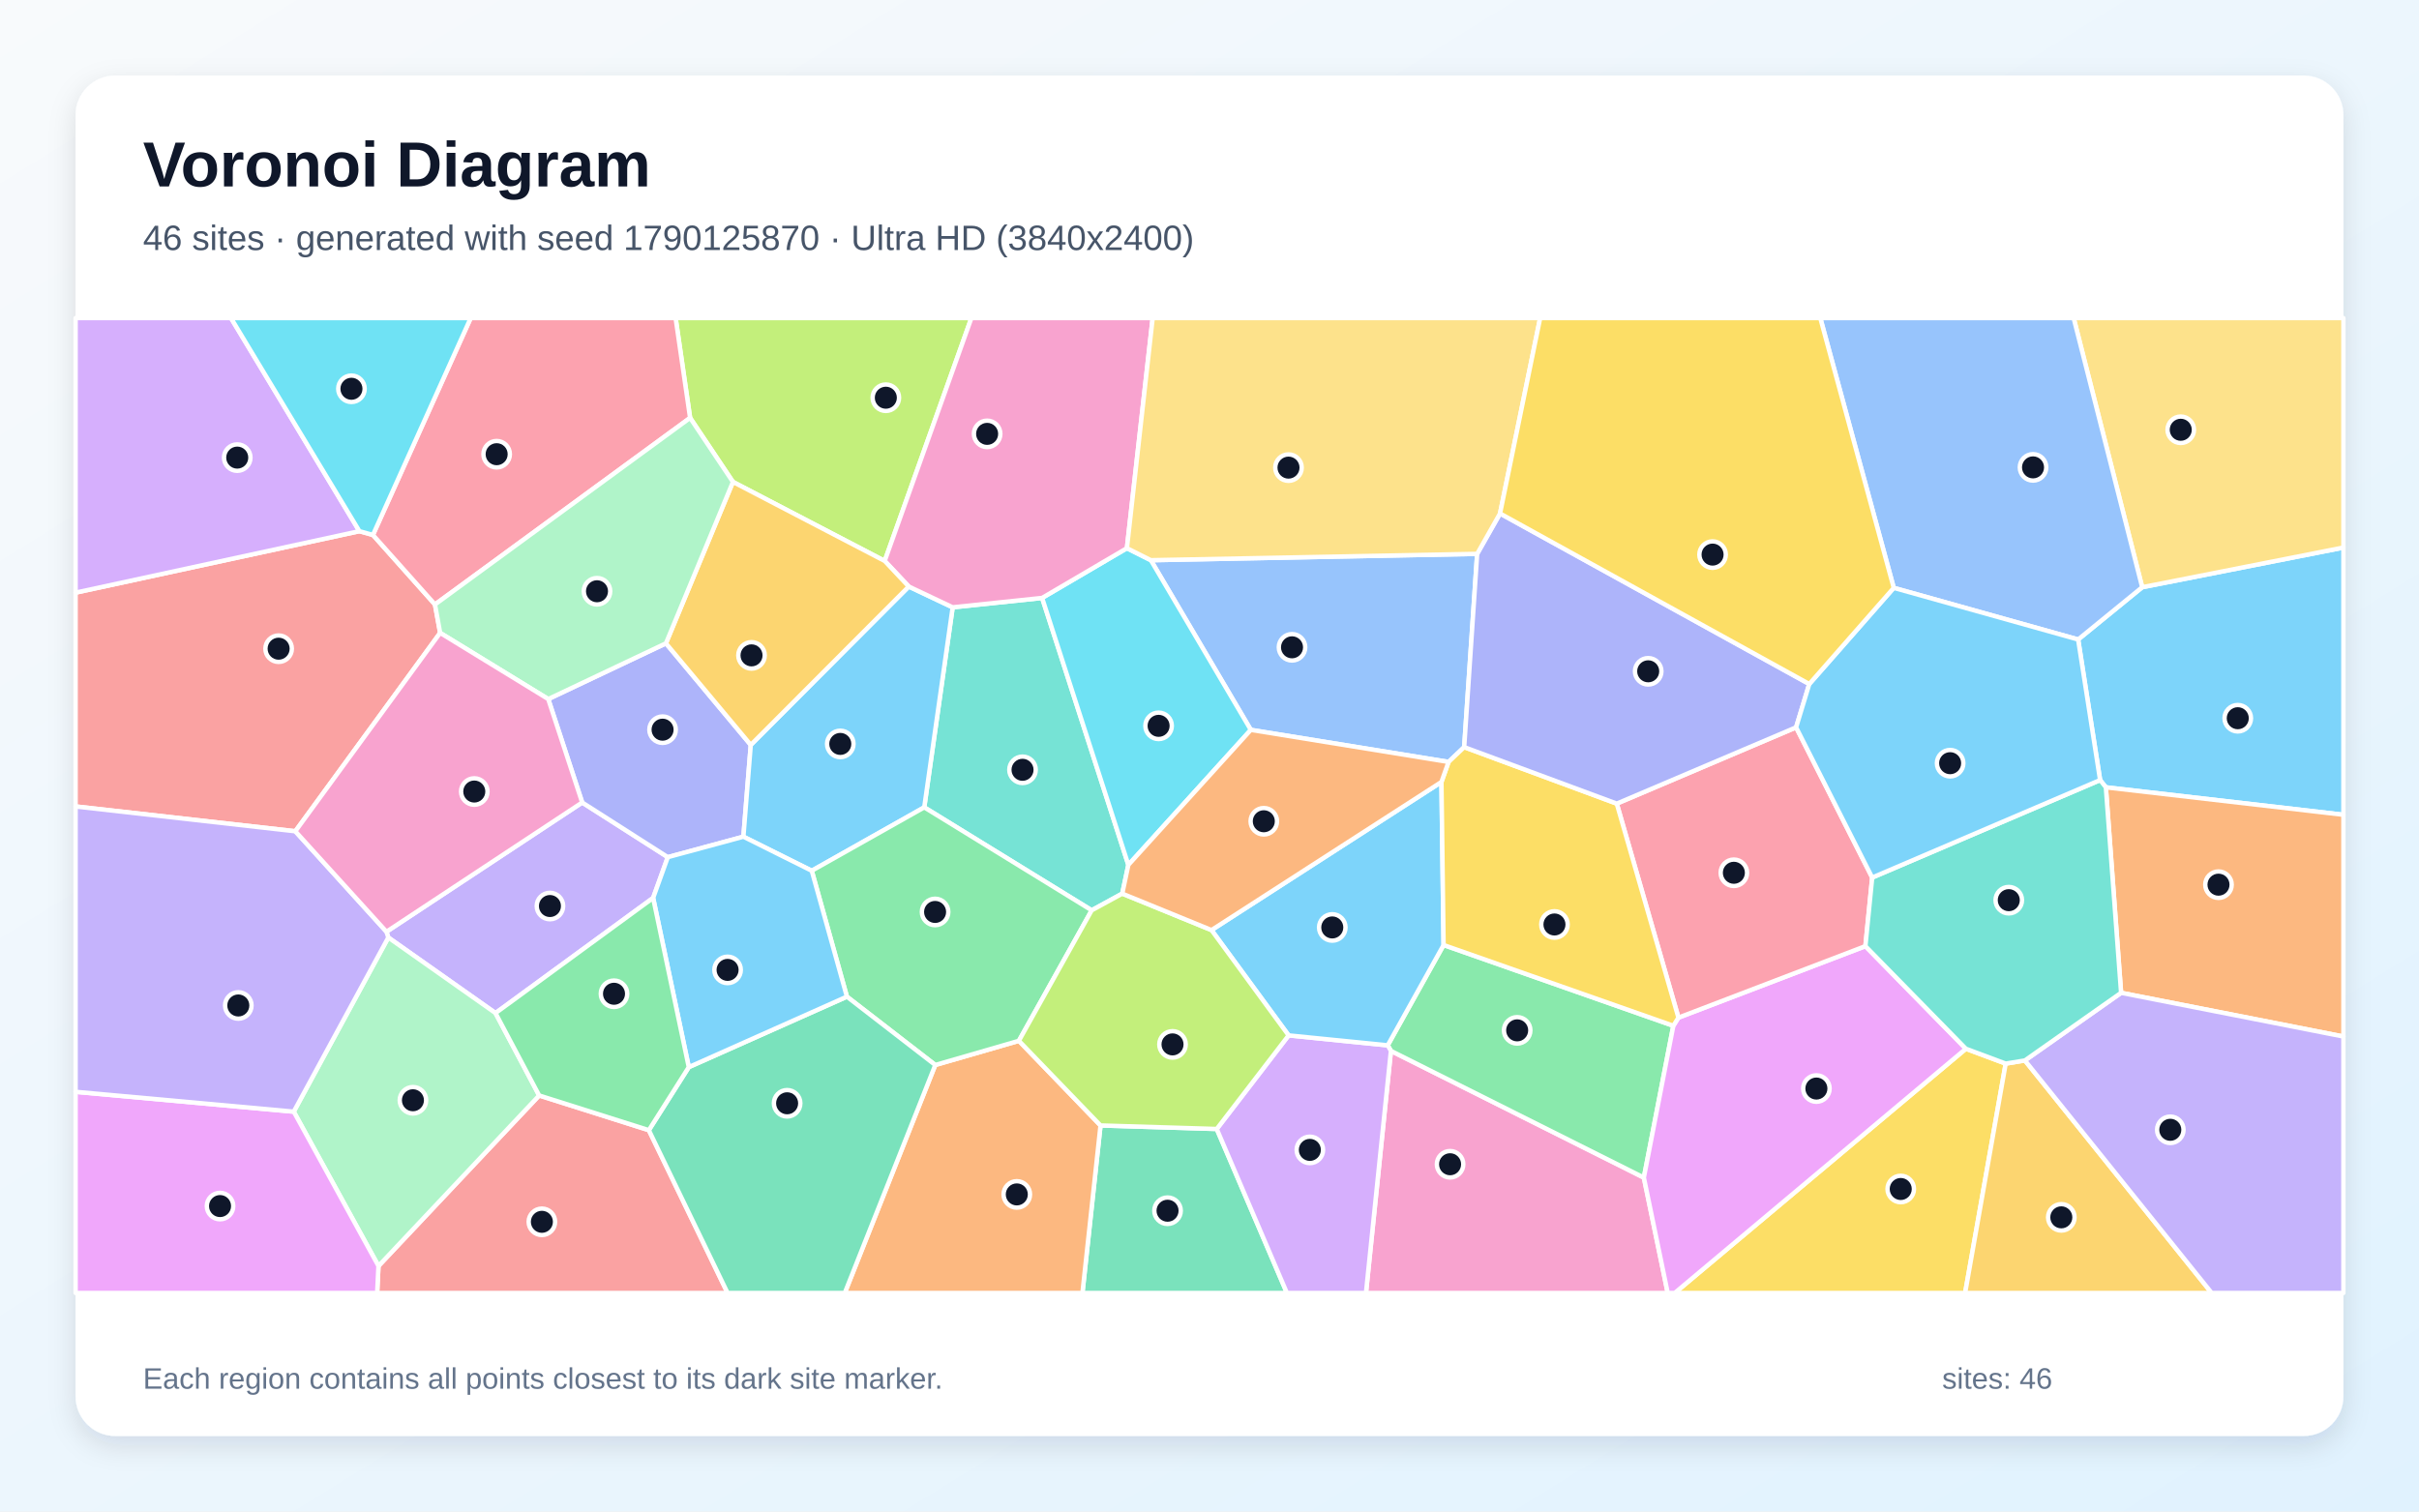
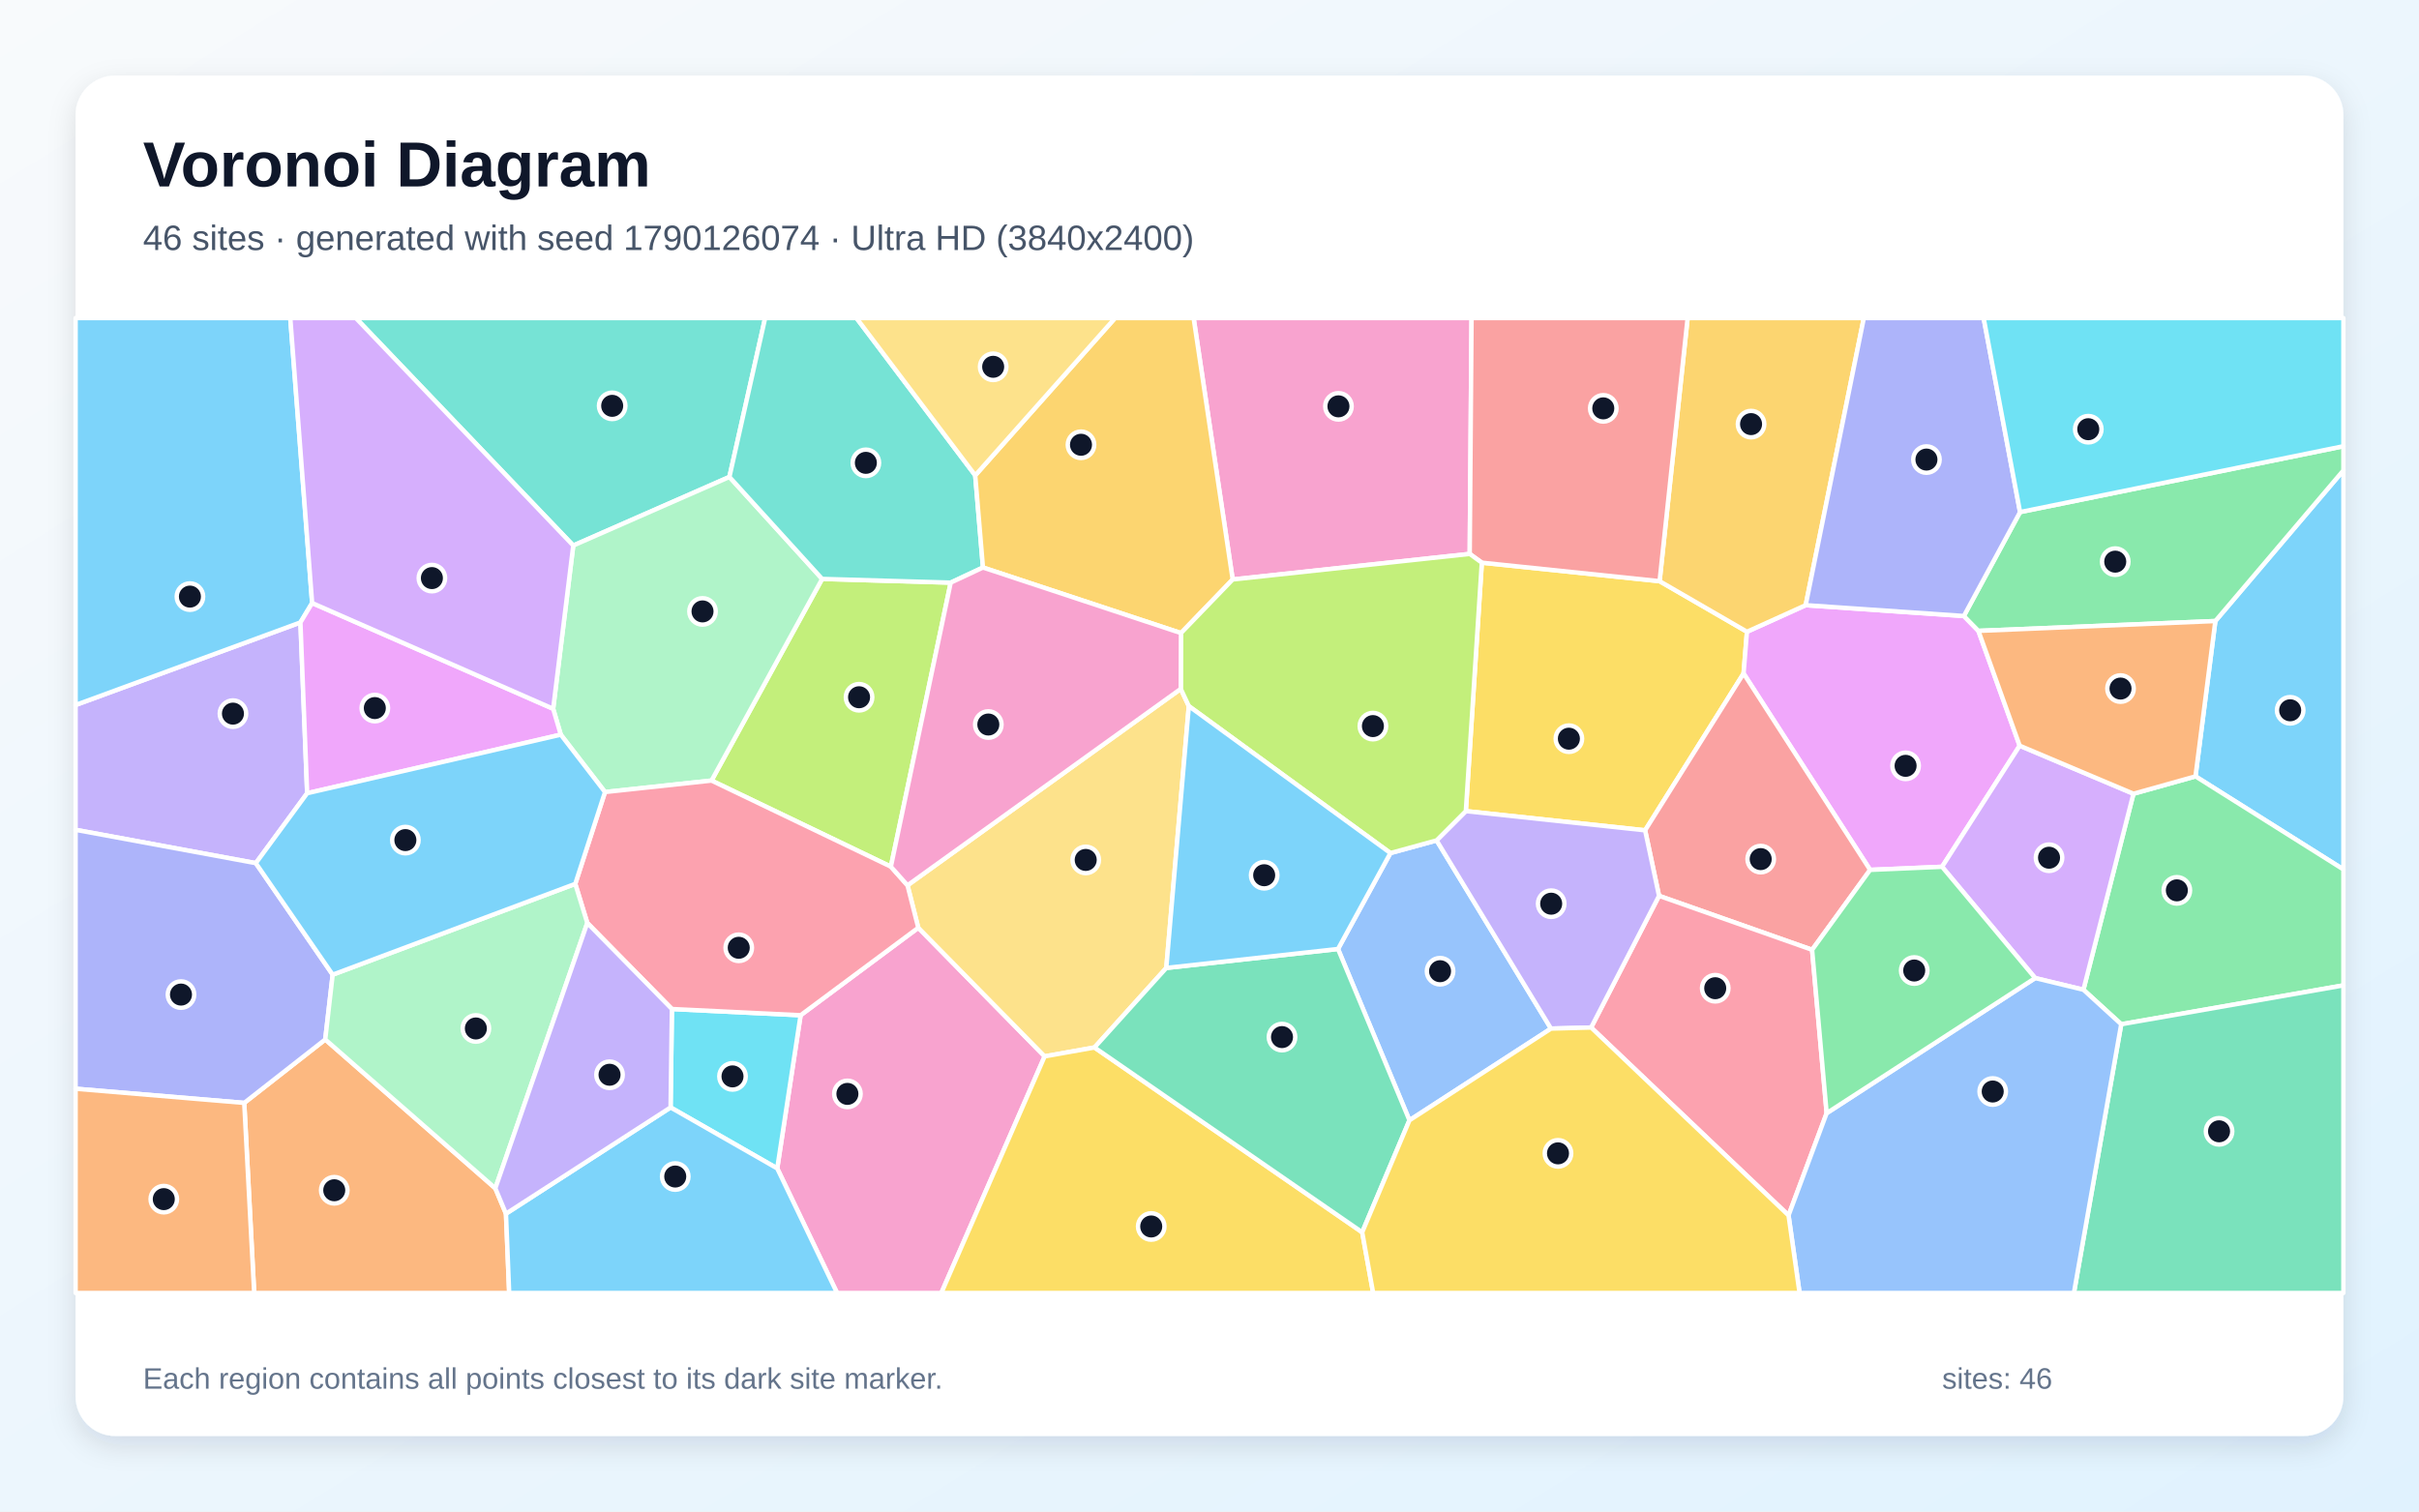
<svg xmlns="http://www.w3.org/2000/svg" width="3840" height="2400" viewBox="0 0 3840 2400" role="img" aria-labelledby="title description">
  <defs>
    <linearGradient id="background" x1="0" y1="0" x2="1" y2="1">
      <stop stop-color="#F8FAFC" />
      <stop offset="1" stop-color="#E0F2FE" />
    </linearGradient>
    <filter id="shadow" x="-5%" y="-5%" width="110%" height="110%">
      <feDropShadow dx="0" dy="15" stdDeviation="22" flood-color="#0F172A" flood-opacity=".12" />
    </filter>
  </defs>
  <rect width="3840" height="2400" fill="url(#background)" />
  <rect x="120" y="120" width="3600" height="2160" rx="63" fill="#FFFFFF" filter="url(#shadow)" />
  <g font-family="Arial, sans-serif">
    <text x="227" y="296" font-size="101" font-weight="700" fill="#0F172A">Voronoi Diagram</text>
-     <text x="227" y="397" font-size="56" fill="#475569">46 sites · generated with seed 1790125870 · Ultra HD (3840x2400)</text>
+     <text x="227" y="397" font-size="56" fill="#475569">46 sites · generated with seed 1790126074 · Ultra HD (3840x2400)</text>
  </g>
  <g stroke="#FFFFFF" stroke-width="7" stroke-linejoin="round">
-     <polygon points="3342.9,1250.1 3333.8,1238.6 3298.9,1015.4 3400.6,932.4 3720.0,869.4 3720.0,1293.7" fill="#38BDF8" fill-opacity="0.65" />
-     <polygon points="1036.8,1425.7 786.6,1608.6 616.4,1488.6 613.5,1479.4 924.2,1274.2 1060.1,1361.0" fill="#A78BFA" fill-opacity="0.65" />
-     <polygon points="2208.0,1668.6 2609.5,1869.8 2647.4,2053.0 2168.4,2053.0" fill="#F472B6" fill-opacity="0.65" />
-     <polygon points="3367.1,1576.4 3342.9,1250.1 3720.0,1293.7 3720.0,1645.8" fill="#FB923C" fill-opacity="0.65" />
-     <polygon points="3120.7,1665.2 3183.9,1688.8 3119.5,2053.0 2658.5,2053.0" fill="#FACC15" fill-opacity="0.65" />
-     <polygon points="2291.6,1500.5 2656.3,1628.7 2609.5,1869.8 2208.0,1668.6 2202.9,1659.8" fill="#4ADE80" fill-opacity="0.65" />
-     <polygon points="1654.3,949.4 1791.2,1373.3 1781.5,1418.9 1733.0,1445.4 1467.2,1281.9 1512.3,964.3" fill="#2DD4BF" fill-opacity="0.65" />
-     <polygon points="2344.9,879.4 2324.3,1186.3 2299.5,1209.8 1985.6,1158.9 1826.9,889.5" fill="#60A5FA" fill-opacity="0.65" />
-     <polygon points="2609.5,1869.8 2656.3,1628.7 2664.4,1615.8 2961.2,1502.3 3120.7,1665.2 2658.5,2053.0 2647.4,2053.0" fill="#E879F9" fill-opacity="0.65" />
-     <polygon points="1747.0,1787.0 1931.5,1792.6 2042.9,2053.0 1718.3,2053.0" fill="#34D399" fill-opacity="0.65" />
-     <polygon points="600.8,2010.2 855.9,1739.4 1030.0,1794.5 1155.0,2053.0 598.7,2053.0" fill="#F87171" fill-opacity="0.65" />
-     <polygon points="870.3,1110.0 1057.1,1021.5 1191.8,1182.8 1180.1,1328.5 1060.1,1361.0 924.2,1274.2" fill="#818CF8" fill-opacity="0.65" />
-     <polygon points="3183.9,1688.8 3214.4,1683.8 3510.9,2053.0 3119.5,2053.0" fill="#FBBF24" fill-opacity="0.65" />
-     <polygon points="1404.4,890.7 1163.5,765.2 1095.5,663.5 1072.5,505.0 1542.0,505.0" fill="#A3E635" fill-opacity="0.65" />
-     <polygon points="1931.5,1792.6 2045.6,1644.0 2202.9,1659.8 2208.0,1668.6 2168.4,2053.0 2042.9,2053.0" fill="#C084FC" fill-opacity="0.65" />
-     <polygon points="2851.2,1154.9 2972.0,1393.4 2961.2,1502.3 2664.4,1615.8 2566.5,1276.0" fill="#FB7185" fill-opacity="0.65" />
-     <polygon points="1788.9,870.4 1826.9,889.5 1985.6,1158.9 1791.2,1373.3 1654.3,949.4" fill="#22D3EE" fill-opacity="0.65" />
-     <polygon points="466.3,1765.1 616.4,1488.6 786.6,1608.6 855.9,1739.4 600.8,2010.2" fill="#86EFAC" fill-opacity="0.65" />
-     <polygon points="3400.6,932.4 3291.8,505.0 3720.0,505.0 3720.0,869.4" fill="#FCD34D" fill-opacity="0.65" />
-     <polygon points="1923.2,1476.8 2288.2,1241.6 2291.6,1500.5 2202.9,1659.8 2045.6,1644.0" fill="#38BDF8" fill-opacity="0.65" />
-     <polygon points="1442.6,931.3 1512.3,964.3 1467.2,1281.9 1288.6,1382.6 1180.1,1328.5 1191.8,1182.8" fill="#38BDF8" fill-opacity="0.65" />
-     <polygon points="3214.4,1683.8 3367.1,1576.4 3720.0,1645.8 3720.0,2053.0 3510.9,2053.0" fill="#A78BFA" fill-opacity="0.65" />
-     <polygon points="1788.9,870.4 1654.3,949.4 1512.3,964.3 1442.6,931.3 1404.4,890.7 1542.0,505.0 1829.8,505.0" fill="#F472B6" fill-opacity="0.65" />
-     <polygon points="1484.7,1691.0 1617.4,1652.6 1747.0,1787.0 1718.3,2053.0 1341.0,2053.0" fill="#FB923C" fill-opacity="0.65" />
-     <polygon points="2566.5,1276.0 2664.4,1615.8 2656.3,1628.7 2291.6,1500.5 2288.2,1241.6 2299.5,1209.8 2324.3,1186.3" fill="#FACC15" fill-opacity="0.65" />
-     <polygon points="1617.4,1652.6 1484.7,1691.0 1344.4,1582.5 1288.6,1382.6 1467.2,1281.9 1733.0,1445.4" fill="#4ADE80" fill-opacity="0.65" />
-     <polygon points="3214.4,1683.8 3183.9,1688.8 3120.7,1665.2 2961.2,1502.3 2972.0,1393.4 3333.8,1238.6 3342.9,1250.1 3367.1,1576.4" fill="#2DD4BF" fill-opacity="0.65" />
-     <polygon points="3006.2,933.4 2889.6,505.0 3291.8,505.0 3400.6,932.4 3298.9,1015.4" fill="#60A5FA" fill-opacity="0.65" />
-     <polygon points="120.0,1733.6 466.3,1765.1 600.8,2010.2 598.7,2053.0 120.0,2053.0" fill="#E879F9" fill-opacity="0.65" />
-     <polygon points="1030.0,1794.5 1093.4,1694.4 1344.4,1582.5 1484.7,1691.0 1341.0,2053.0 1155.0,2053.0" fill="#34D399" fill-opacity="0.65" />
-     <polygon points="570.5,843.4 592.0,849.4 690.5,959.8 698.7,1004.9 468.8,1319.9 120.0,1280.5 120.0,941.0" fill="#F87171" fill-opacity="0.65" />
-     <polygon points="2872.1,1086.1 2851.2,1154.9 2566.5,1276.0 2324.3,1186.3 2344.9,879.4 2381.2,815.3" fill="#818CF8" fill-opacity="0.65" />
-     <polygon points="1163.5,765.2 1404.4,890.7 1442.6,931.3 1191.8,1182.8 1057.1,1021.5" fill="#FBBF24" fill-opacity="0.65" />
-     <polygon points="1923.2,1476.8 2045.6,1644.0 1931.5,1792.6 1747.0,1787.0 1617.4,1652.6 1733.0,1445.4 1781.5,1418.9" fill="#A3E635" fill-opacity="0.65" />
-     <polygon points="570.5,843.4 120.0,941.0 120.0,505.0 366.7,505.0" fill="#C084FC" fill-opacity="0.65" />
-     <polygon points="1095.5,663.5 690.5,959.8 592.0,849.4 747.2,505.0 1072.5,505.0" fill="#FB7185" fill-opacity="0.65" />
-     <polygon points="592.0,849.4 570.5,843.4 366.7,505.0 747.2,505.0" fill="#22D3EE" fill-opacity="0.65" />
-     <polygon points="1095.5,663.5 1163.5,765.2 1057.1,1021.5 870.3,1110.0 698.7,1004.9 690.5,959.8" fill="#86EFAC" fill-opacity="0.65" />
-     <polygon points="2381.2,815.3 2344.9,879.4 1826.9,889.5 1788.9,870.4 1829.8,505.0 2444.9,505.0" fill="#FCD34D" fill-opacity="0.65" />
-     <polygon points="1344.4,1582.5 1093.4,1694.4 1036.8,1425.7 1060.1,1361.0 1180.1,1328.5 1288.6,1382.6" fill="#38BDF8" fill-opacity="0.65" />
-     <polygon points="2972.0,1393.4 2851.2,1154.9 2872.1,1086.1 3006.2,933.4 3298.9,1015.4 3333.8,1238.6" fill="#38BDF8" fill-opacity="0.65" />
-     <polygon points="120.0,1733.6 120.0,1280.5 468.8,1319.9 613.5,1479.4 616.4,1488.6 466.3,1765.1" fill="#A78BFA" fill-opacity="0.65" />
-     <polygon points="468.8,1319.9 698.7,1004.9 870.3,1110.0 924.2,1274.2 613.5,1479.4" fill="#F472B6" fill-opacity="0.65" />
-     <polygon points="1985.6,1158.9 2299.5,1209.8 2288.2,1241.6 1923.2,1476.8 1781.5,1418.9 1791.2,1373.3" fill="#FB923C" fill-opacity="0.65" />
-     <polygon points="3006.2,933.4 2872.1,1086.1 2381.2,815.3 2444.9,505.0 2889.6,505.0" fill="#FACC15" fill-opacity="0.65" />
-     <polygon points="1093.4,1694.4 1030.0,1794.5 855.9,1739.4 786.6,1608.6 1036.8,1425.7" fill="#4ADE80" fill-opacity="0.65" />
+     <polygon points="3485.2,1232.7 3516.7,986.1 3720.0,746.9 3720.0,1380.5" fill="#38BDF8" fill-opacity="0.65" />
+     <polygon points="487.6,1259.5 406.1,1370.5 120.0,1317.6 120.0,1119.4 476.9,988.3" fill="#A78BFA" fill-opacity="0.65" />
+     <polygon points="1233.8,1855.2 1270.9,1612.0 1457.7,1473.1 1658.3,1677.3 1494.3,2053.0 1328.8,2053.0" fill="#F472B6" fill-opacity="0.65" />
+     <polygon points="387.7,1751.2 516.3,1650.5 786.3,1886.8 803.2,1927.1 808.3,2053.0 403.5,2053.0" fill="#FB923C" fill-opacity="0.65" />
+     <polygon points="2352.3,893.4 2634.5,922.8 2773.2,1003.1 2767.8,1069.3 2611.5,1318.4 2326.9,1287.9" fill="#FACC15" fill-opacity="0.65" />
+     <polygon points="3367.3,1626.3 3307.3,1571.5 3386.7,1260.3 3485.2,1232.7 3720.0,1380.5 3720.0,1564.6" fill="#4ADE80" fill-opacity="0.65" />
+     <polygon points="1157.9,757.3 910.0,866.2 564.9,505.0 1214.6,505.0" fill="#2DD4BF" fill-opacity="0.65" />
+     <polygon points="2237.4,1778.8 2124.0,1506.8 2207.2,1354.5 2280.5,1334.4 2462.1,1633.2" fill="#60A5FA" fill-opacity="0.65" />
+     <polygon points="3117.5,978.1 3140.6,1001.7 3206.1,1184.0 3082.9,1376.3 2968.7,1381.2 2767.8,1069.3 2773.2,1003.1 2866.4,960.9" fill="#E879F9" fill-opacity="0.65" />
+     <polygon points="3367.3,1626.3 3720.0,1564.6 3720.0,2053.0 3292.2,2053.0" fill="#34D399" fill-opacity="0.65" />
+     <polygon points="2876.6,1508.1 2633.6,1422.4 2611.5,1318.4 2767.8,1069.3 2968.7,1381.2" fill="#F87171" fill-opacity="0.65" />
+     <polygon points="528.1,1547.6 516.3,1650.5 387.7,1751.2 120.0,1728.7 120.0,1317.6 406.1,1370.5" fill="#818CF8" fill-opacity="0.65" />
+     <polygon points="2866.4,960.9 2773.2,1003.1 2634.5,922.8 2679.0,505.0 2958.7,505.0" fill="#FBBF24" fill-opacity="0.65" />
+     <polygon points="1509.2,925.1 1414.2,1376.1 1129.5,1239.4 1305.1,919.2" fill="#A3E635" fill-opacity="0.65" />
+     <polygon points="3230.7,1553.0 3082.9,1376.3 3206.1,1184.0 3386.7,1260.3 3307.3,1571.5" fill="#C084FC" fill-opacity="0.65" />
+     <polygon points="2525.8,1631.5 2633.6,1422.4 2876.6,1508.1 2899.7,1767.5 2839.2,1929.8" fill="#FB7185" fill-opacity="0.65" />
+     <polygon points="1064.5,1758.4 1066.6,1602.1 1270.9,1612.0 1233.8,1855.2" fill="#22D3EE" fill-opacity="0.65" />
+     <polygon points="1305.1,919.2 1129.5,1239.4 960.4,1257.6 890.2,1166.5 878.1,1125.4 910.0,866.2 1157.9,757.3" fill="#86EFAC" fill-opacity="0.65" />
+     <polygon points="1874.4,1093.8 1887.2,1121.2 1851.4,1536.9 1737.4,1663.2 1658.3,1677.3 1457.7,1473.1 1440.6,1405.7" fill="#FCD34D" fill-opacity="0.65" />
+     <polygon points="803.2,1927.1 1064.5,1758.4 1233.8,1855.2 1328.8,2053.0 808.3,2053.0" fill="#38BDF8" fill-opacity="0.65" />
+     <polygon points="495.5,957.5 476.9,988.3 120.0,1119.4 120.0,505.0 460.8,505.0" fill="#38BDF8" fill-opacity="0.65" />
+     <polygon points="2525.8,1631.5 2462.1,1633.2 2280.5,1334.4 2326.9,1287.9 2611.5,1318.4 2633.6,1422.4" fill="#A78BFA" fill-opacity="0.65" />
+     <polygon points="2333.1,879.5 1956.8,920.1 1894.8,505.0 2336.0,505.0" fill="#F472B6" fill-opacity="0.65" />
+     <polygon points="120.0,1728.7 387.7,1751.2 403.5,2053.0 120.0,2053.0" fill="#FB923C" fill-opacity="0.65" />
+     <polygon points="1658.3,1677.3 1737.4,1663.2 2162.4,1956.6 2179.8,2053.0 1494.3,2053.0" fill="#FACC15" fill-opacity="0.65" />
+     <polygon points="3140.6,1001.7 3117.5,978.1 3206.7,813.1 3720.0,708.5 3720.0,746.9 3516.7,986.1" fill="#4ADE80" fill-opacity="0.65" />
+     <polygon points="1548.1,754.8 1560.4,901.1 1509.2,925.1 1305.1,919.2 1157.9,757.3 1214.6,505.0 1359.6,505.0" fill="#2DD4BF" fill-opacity="0.65" />
+     <polygon points="2839.2,1929.8 2899.7,1767.5 3230.7,1553.0 3307.3,1571.5 3367.3,1626.3 3292.2,2053.0 2856.7,2053.0" fill="#60A5FA" fill-opacity="0.65" />
+     <polygon points="495.5,957.5 878.1,1125.4 890.2,1166.5 487.6,1259.5 476.9,988.3" fill="#E879F9" fill-opacity="0.65" />
+     <polygon points="2162.4,1956.6 1737.4,1663.2 1851.4,1536.9 2124.0,1506.8 2237.4,1778.8" fill="#34D399" fill-opacity="0.65" />
+     <polygon points="2634.5,922.8 2352.3,893.4 2333.1,879.5 2336.0,505.0 2679.0,505.0" fill="#F87171" fill-opacity="0.65" />
+     <polygon points="3206.7,813.1 3117.5,978.1 2866.4,960.9 2958.7,505.0 3148.9,505.0" fill="#818CF8" fill-opacity="0.65" />
+     <polygon points="1956.8,920.1 1874.7,1005.2 1560.4,901.1 1548.1,754.8 1770.1,505.0 1894.8,505.0" fill="#FBBF24" fill-opacity="0.65" />
+     <polygon points="2280.5,1334.4 2207.2,1354.5 1887.2,1121.2 1874.4,1093.8 1874.7,1005.2 1956.8,920.1 2333.1,879.5 2352.3,893.4 2326.9,1287.9" fill="#A3E635" fill-opacity="0.65" />
+     <polygon points="910.0,866.2 878.1,1125.4 495.5,957.5 460.8,505.0 564.9,505.0" fill="#C084FC" fill-opacity="0.65" />
+     <polygon points="1066.6,1602.1 932.3,1465.5 913.2,1403.4 960.4,1257.6 1129.5,1239.4 1414.2,1376.1 1440.6,1405.7 1457.7,1473.1 1270.9,1612.0" fill="#FB7185" fill-opacity="0.65" />
+     <polygon points="3206.7,813.1 3148.9,505.0 3720.0,505.0 3720.0,708.5" fill="#22D3EE" fill-opacity="0.65" />
+     <polygon points="913.2,1403.4 932.3,1465.5 786.3,1886.8 516.3,1650.5 528.1,1547.6" fill="#86EFAC" fill-opacity="0.65" />
+     <polygon points="1548.1,754.8 1359.6,505.0 1770.1,505.0" fill="#FCD34D" fill-opacity="0.65" />
+     <polygon points="2207.2,1354.5 2124.0,1506.8 1851.4,1536.9 1887.2,1121.2" fill="#38BDF8" fill-opacity="0.65" />
+     <polygon points="890.2,1166.5 960.4,1257.6 913.2,1403.4 528.1,1547.6 406.1,1370.5 487.6,1259.5" fill="#38BDF8" fill-opacity="0.65" />
+     <polygon points="803.2,1927.1 786.3,1886.8 932.3,1465.5 1066.6,1602.1 1064.5,1758.4" fill="#A78BFA" fill-opacity="0.65" />
+     <polygon points="1560.4,901.1 1874.7,1005.2 1874.4,1093.8 1440.6,1405.7 1414.2,1376.1 1509.2,925.1" fill="#F472B6" fill-opacity="0.65" />
+     <polygon points="3386.7,1260.3 3206.1,1184.0 3140.6,1001.7 3516.7,986.1 3485.2,1232.7" fill="#FB923C" fill-opacity="0.65" />
+     <polygon points="2162.4,1956.6 2237.4,1778.8 2462.1,1633.2 2525.8,1631.5 2839.2,1929.8 2856.7,2053.0 2179.8,2053.0" fill="#FACC15" fill-opacity="0.65" />
+     <polygon points="2899.7,1767.5 2876.6,1508.1 2968.7,1381.2 3082.9,1376.3 3230.7,1553.0" fill="#4ADE80" fill-opacity="0.65" />
  </g>
  <g>
-     <circle cx="3552.3" cy="1140.4" r="21" fill="#0F172A" stroke="#FFFFFF" stroke-width="7" />
-     <circle cx="873.0" cy="1438.6" r="21" fill="#0F172A" stroke="#FFFFFF" stroke-width="7" />
-     <circle cx="2301.9" cy="1848.6" r="21" fill="#0F172A" stroke="#FFFFFF" stroke-width="7" />
-     <circle cx="3521.7" cy="1404.7" r="21" fill="#0F172A" stroke="#FFFFFF" stroke-width="7" />
-     <circle cx="3017.3" cy="1887.9" r="21" fill="#0F172A" stroke="#FFFFFF" stroke-width="7" />
-     <circle cx="2408.4" cy="1636.0" r="21" fill="#0F172A" stroke="#FFFFFF" stroke-width="7" />
-     <circle cx="1623.2" cy="1222.3" r="21" fill="#0F172A" stroke="#FFFFFF" stroke-width="7" />
-     <circle cx="2051.0" cy="1027.8" r="21" fill="#0F172A" stroke="#FFFFFF" stroke-width="7" />
-     <circle cx="2883.4" cy="1728.4" r="21" fill="#0F172A" stroke="#FFFFFF" stroke-width="7" />
-     <circle cx="1853.4" cy="1922.4" r="21" fill="#0F172A" stroke="#FFFFFF" stroke-width="7" />
-     <circle cx="860.2" cy="1940.0" r="21" fill="#0F172A" stroke="#FFFFFF" stroke-width="7" />
-     <circle cx="1051.8" cy="1158.6" r="21" fill="#0F172A" stroke="#FFFFFF" stroke-width="7" />
-     <circle cx="3272.2" cy="1932.9" r="21" fill="#0F172A" stroke="#FFFFFF" stroke-width="7" />
-     <circle cx="1406.2" cy="631.5" r="21" fill="#0F172A" stroke="#FFFFFF" stroke-width="7" />
-     <circle cx="2079.3" cy="1825.8" r="21" fill="#0F172A" stroke="#FFFFFF" stroke-width="7" />
-     <circle cx="2752.4" cy="1385.8" r="21" fill="#0F172A" stroke="#FFFFFF" stroke-width="7" />
-     <circle cx="1839.2" cy="1152.5" r="21" fill="#0F172A" stroke="#FFFFFF" stroke-width="7" />
-     <circle cx="655.5" cy="1747.0" r="21" fill="#0F172A" stroke="#FFFFFF" stroke-width="7" />
-     <circle cx="3461.8" cy="682.4" r="21" fill="#0F172A" stroke="#FFFFFF" stroke-width="7" />
-     <circle cx="2114.9" cy="1472.6" r="21" fill="#0F172A" stroke="#FFFFFF" stroke-width="7" />
-     <circle cx="1333.9" cy="1181.2" r="21" fill="#0F172A" stroke="#FFFFFF" stroke-width="7" />
-     <circle cx="3445.2" cy="1793.9" r="21" fill="#0F172A" stroke="#FFFFFF" stroke-width="7" />
-     <circle cx="1567.0" cy="688.9" r="21" fill="#0F172A" stroke="#FFFFFF" stroke-width="7" />
-     <circle cx="1614.1" cy="1896.5" r="21" fill="#0F172A" stroke="#FFFFFF" stroke-width="7" />
-     <circle cx="2467.6" cy="1467.9" r="21" fill="#0F172A" stroke="#FFFFFF" stroke-width="7" />
-     <circle cx="1484.4" cy="1448.0" r="21" fill="#0F172A" stroke="#FFFFFF" stroke-width="7" />
-     <circle cx="3188.8" cy="1429.3" r="21" fill="#0F172A" stroke="#FFFFFF" stroke-width="7" />
-     <circle cx="3227.3" cy="742.1" r="21" fill="#0F172A" stroke="#FFFFFF" stroke-width="7" />
-     <circle cx="349.3" cy="1915.0" r="21" fill="#0F172A" stroke="#FFFFFF" stroke-width="7" />
-     <circle cx="1249.5" cy="1751.8" r="21" fill="#0F172A" stroke="#FFFFFF" stroke-width="7" />
-     <circle cx="442.3" cy="1030.0" r="21" fill="#0F172A" stroke="#FFFFFF" stroke-width="7" />
-     <circle cx="2616.4" cy="1065.9" r="21" fill="#0F172A" stroke="#FFFFFF" stroke-width="7" />
-     <circle cx="1193.0" cy="1040.6" r="21" fill="#0F172A" stroke="#FFFFFF" stroke-width="7" />
-     <circle cx="1861.3" cy="1658.3" r="21" fill="#0F172A" stroke="#FFFFFF" stroke-width="7" />
-     <circle cx="376.6" cy="726.6" r="21" fill="#0F172A" stroke="#FFFFFF" stroke-width="7" />
-     <circle cx="788.4" cy="721.2" r="21" fill="#0F172A" stroke="#FFFFFF" stroke-width="7" />
-     <circle cx="557.9" cy="617.3" r="21" fill="#0F172A" stroke="#FFFFFF" stroke-width="7" />
-     <circle cx="947.7" cy="938.8" r="21" fill="#0F172A" stroke="#FFFFFF" stroke-width="7" />
-     <circle cx="2045.4" cy="742.5" r="21" fill="#0F172A" stroke="#FFFFFF" stroke-width="7" />
-     <circle cx="1155.0" cy="1540.0" r="21" fill="#0F172A" stroke="#FFFFFF" stroke-width="7" />
-     <circle cx="3095.7" cy="1211.8" r="21" fill="#0F172A" stroke="#FFFFFF" stroke-width="7" />
-     <circle cx="378.3" cy="1596.5" r="21" fill="#0F172A" stroke="#FFFFFF" stroke-width="7" />
-     <circle cx="752.9" cy="1256.8" r="21" fill="#0F172A" stroke="#FFFFFF" stroke-width="7" />
-     <circle cx="2006.2" cy="1304.0" r="21" fill="#0F172A" stroke="#FFFFFF" stroke-width="7" />
-     <circle cx="2718.6" cy="880.6" r="21" fill="#0F172A" stroke="#FFFFFF" stroke-width="7" />
-     <circle cx="974.7" cy="1577.9" r="21" fill="#0F172A" stroke="#FFFFFF" stroke-width="7" />
+     <circle cx="3635.5" cy="1127.8" r="21" fill="#0F172A" stroke="#FFFFFF" stroke-width="7" />
+     <circle cx="369.8" cy="1133.1" r="21" fill="#0F172A" stroke="#FFFFFF" stroke-width="7" />
+     <circle cx="1345.2" cy="1736.9" r="21" fill="#0F172A" stroke="#FFFFFF" stroke-width="7" />
+     <circle cx="530.6" cy="1889.9" r="21" fill="#0F172A" stroke="#FFFFFF" stroke-width="7" />
+     <circle cx="2490.5" cy="1172.9" r="21" fill="#0F172A" stroke="#FFFFFF" stroke-width="7" />
+     <circle cx="3455.6" cy="1413.7" r="21" fill="#0F172A" stroke="#FFFFFF" stroke-width="7" />
+     <circle cx="971.8" cy="644.4" r="21" fill="#0F172A" stroke="#FFFFFF" stroke-width="7" />
+     <circle cx="2286.0" cy="1542.1" r="21" fill="#0F172A" stroke="#FFFFFF" stroke-width="7" />
+     <circle cx="3025.0" cy="1216.0" r="21" fill="#0F172A" stroke="#FFFFFF" stroke-width="7" />
+     <circle cx="3522.6" cy="1796.3" r="21" fill="#0F172A" stroke="#FFFFFF" stroke-width="7" />
+     <circle cx="2795.0" cy="1364.1" r="21" fill="#0F172A" stroke="#FFFFFF" stroke-width="7" />
+     <circle cx="287.3" cy="1579.2" r="21" fill="#0F172A" stroke="#FFFFFF" stroke-width="7" />
+     <circle cx="2779.7" cy="673.4" r="21" fill="#0F172A" stroke="#FFFFFF" stroke-width="7" />
+     <circle cx="1363.7" cy="1107.1" r="21" fill="#0F172A" stroke="#FFFFFF" stroke-width="7" />
+     <circle cx="3252.7" cy="1361.9" r="21" fill="#0F172A" stroke="#FFFFFF" stroke-width="7" />
+     <circle cx="2722.8" cy="1569.1" r="21" fill="#0F172A" stroke="#FFFFFF" stroke-width="7" />
+     <circle cx="1162.8" cy="1709.1" r="21" fill="#0F172A" stroke="#FFFFFF" stroke-width="7" />
+     <circle cx="1115.2" cy="970.8" r="21" fill="#0F172A" stroke="#FFFFFF" stroke-width="7" />
+     <circle cx="1723.5" cy="1365.4" r="21" fill="#0F172A" stroke="#FFFFFF" stroke-width="7" />
+     <circle cx="1071.9" cy="1868.1" r="21" fill="#0F172A" stroke="#FFFFFF" stroke-width="7" />
+     <circle cx="301.5" cy="947.3" r="21" fill="#0F172A" stroke="#FFFFFF" stroke-width="7" />
+     <circle cx="2462.4" cy="1434.9" r="21" fill="#0F172A" stroke="#FFFFFF" stroke-width="7" />
+     <circle cx="2124.7" cy="645.2" r="21" fill="#0F172A" stroke="#FFFFFF" stroke-width="7" />
+     <circle cx="260.0" cy="1904.0" r="21" fill="#0F172A" stroke="#FFFFFF" stroke-width="7" />
+     <circle cx="1827.5" cy="1947.4" r="21" fill="#0F172A" stroke="#FFFFFF" stroke-width="7" />
+     <circle cx="3357.8" cy="891.8" r="21" fill="#0F172A" stroke="#FFFFFF" stroke-width="7" />
+     <circle cx="1374.5" cy="734.9" r="21" fill="#0F172A" stroke="#FFFFFF" stroke-width="7" />
+     <circle cx="3163.3" cy="1733.1" r="21" fill="#0F172A" stroke="#FFFFFF" stroke-width="7" />
+     <circle cx="595.0" cy="1124.3" r="21" fill="#0F172A" stroke="#FFFFFF" stroke-width="7" />
+     <circle cx="2035.1" cy="1646.7" r="21" fill="#0F172A" stroke="#FFFFFF" stroke-width="7" />
+     <circle cx="2545.1" cy="648.4" r="21" fill="#0F172A" stroke="#FFFFFF" stroke-width="7" />
+     <circle cx="3058.1" cy="729.7" r="21" fill="#0F172A" stroke="#FFFFFF" stroke-width="7" />
+     <circle cx="1716.0" cy="706.2" r="21" fill="#0F172A" stroke="#FFFFFF" stroke-width="7" />
+     <circle cx="2179.4" cy="1152.9" r="21" fill="#0F172A" stroke="#FFFFFF" stroke-width="7" />
+     <circle cx="685.6" cy="917.9" r="21" fill="#0F172A" stroke="#FFFFFF" stroke-width="7" />
+     <circle cx="1172.7" cy="1504.9" r="21" fill="#0F172A" stroke="#FFFFFF" stroke-width="7" />
+     <circle cx="3315.0" cy="681.5" r="21" fill="#0F172A" stroke="#FFFFFF" stroke-width="7" />
+     <circle cx="755.4" cy="1633.0" r="21" fill="#0F172A" stroke="#FFFFFF" stroke-width="7" />
+     <circle cx="1576.6" cy="582.4" r="21" fill="#0F172A" stroke="#FFFFFF" stroke-width="7" />
+     <circle cx="2006.8" cy="1389.7" r="21" fill="#0F172A" stroke="#FFFFFF" stroke-width="7" />
+     <circle cx="643.5" cy="1333.9" r="21" fill="#0F172A" stroke="#FFFFFF" stroke-width="7" />
+     <circle cx="967.6" cy="1706.5" r="21" fill="#0F172A" stroke="#FFFFFF" stroke-width="7" />
+     <circle cx="1568.9" cy="1150.4" r="21" fill="#0F172A" stroke="#FFFFFF" stroke-width="7" />
+     <circle cx="3366.2" cy="1093.3" r="21" fill="#0F172A" stroke="#FFFFFF" stroke-width="7" />
+     <circle cx="2473.2" cy="1831.3" r="21" fill="#0F172A" stroke="#FFFFFF" stroke-width="7" />
+     <circle cx="3038.7" cy="1541.0" r="21" fill="#0F172A" stroke="#FFFFFF" stroke-width="7" />
  </g>
  <g font-family="Arial, sans-serif" font-size="47" fill="#64748B">
    <text x="227" y="2205">Each region contains all points closest to its dark site marker.</text>
    <text x="3083" y="2205">sites: 46</text>
  </g>
</svg>
